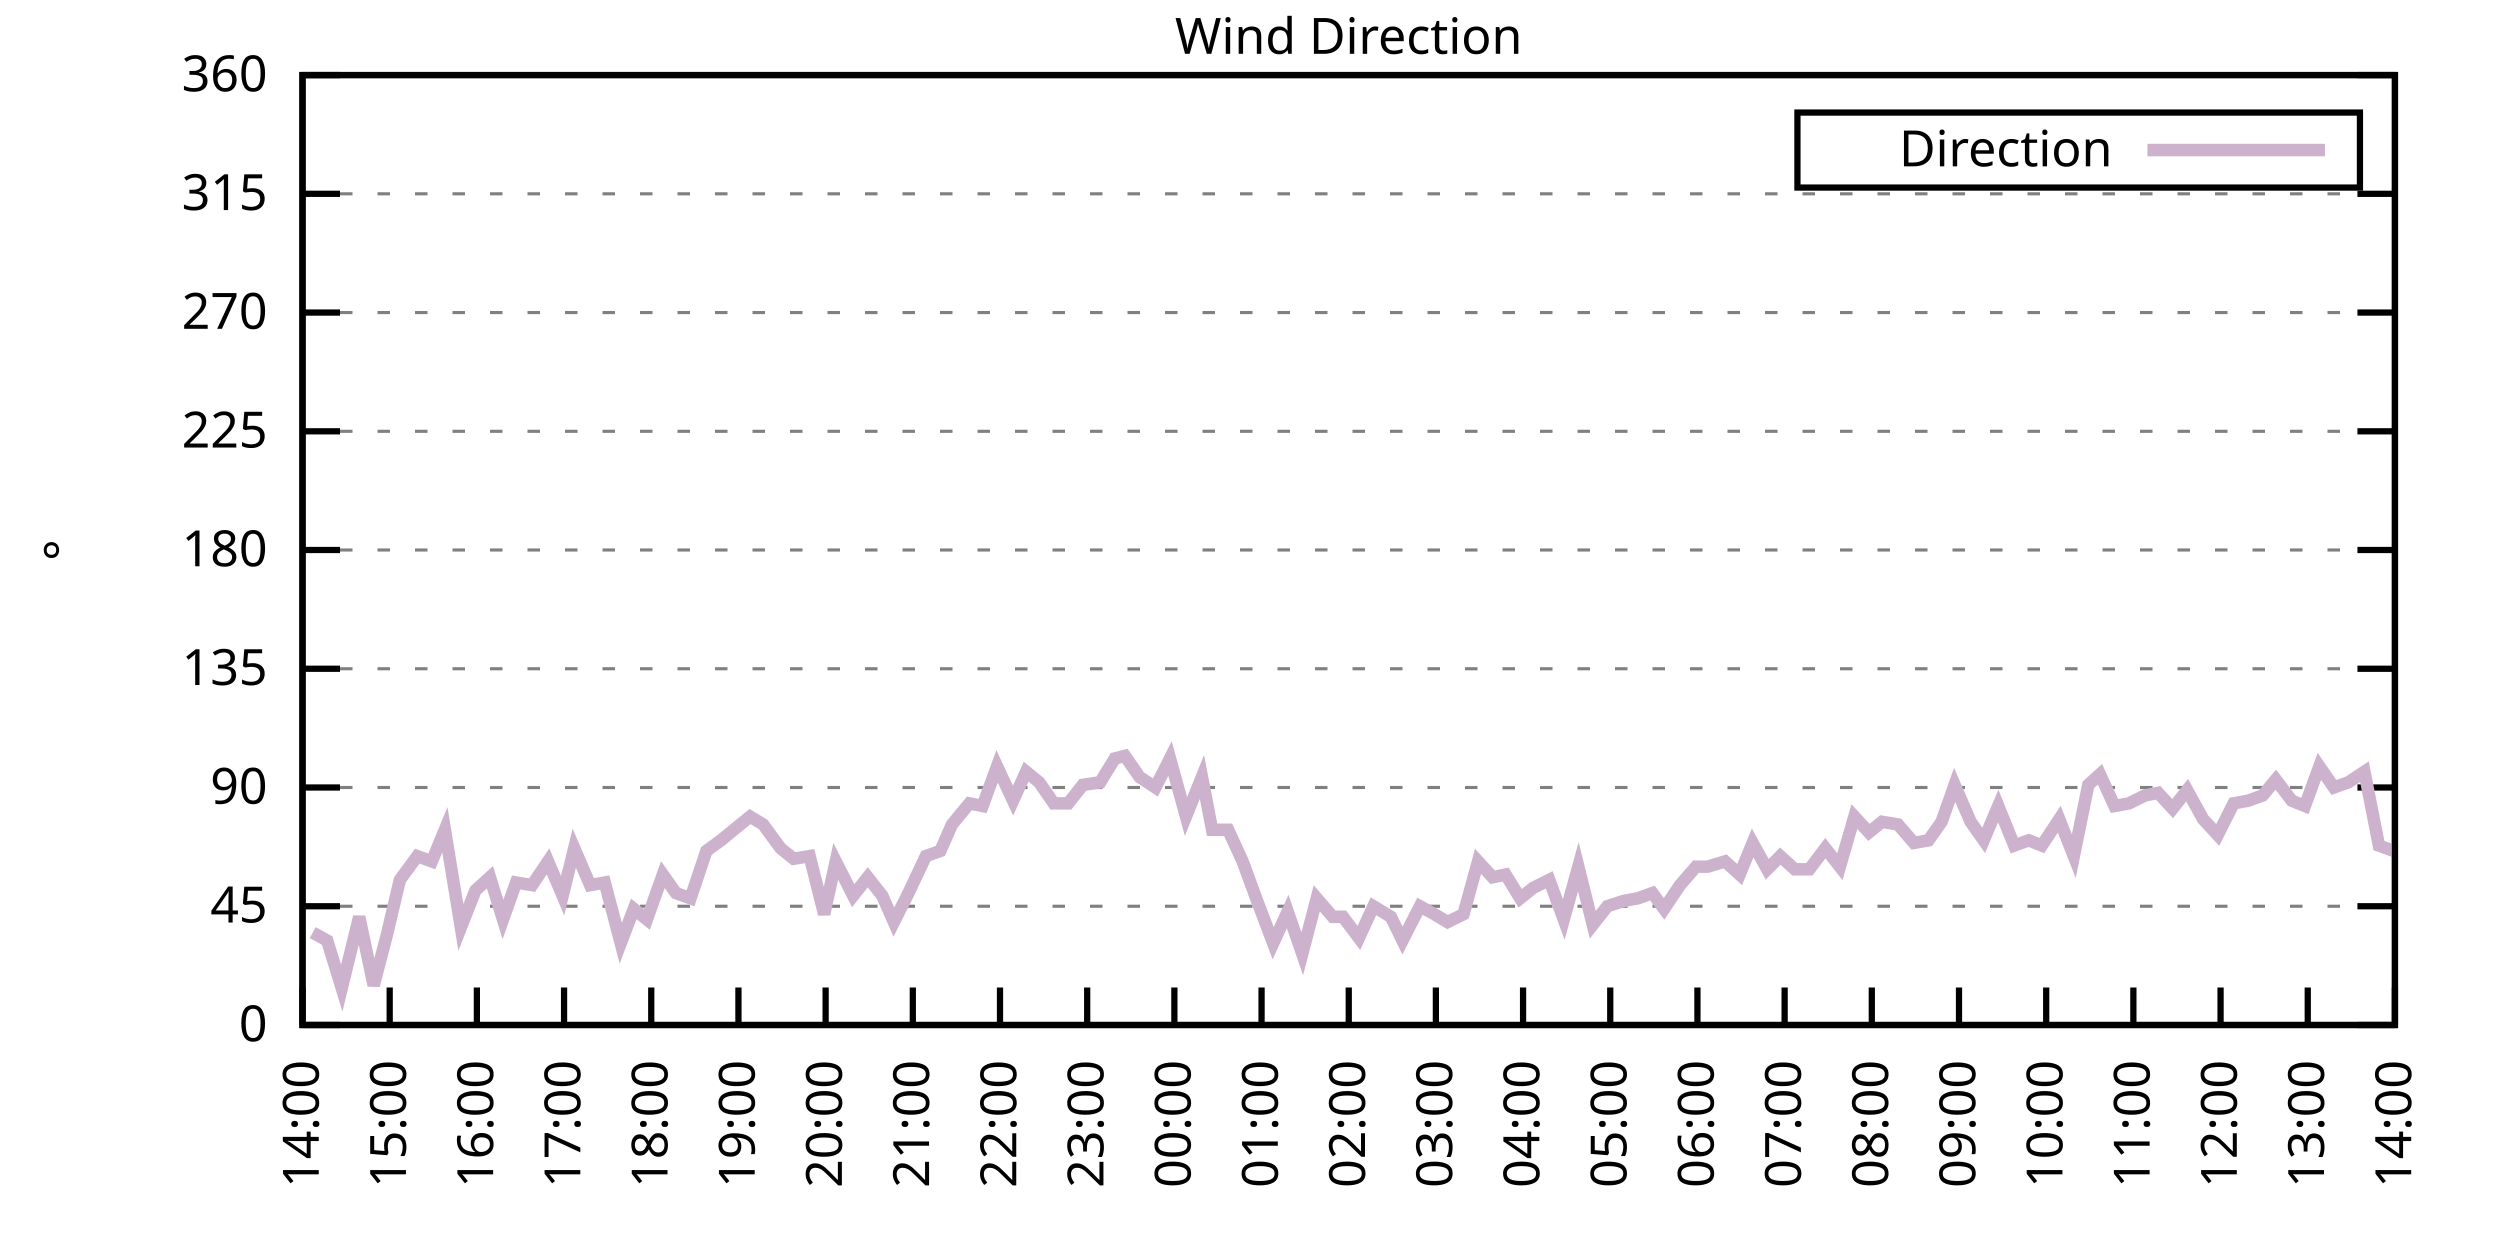
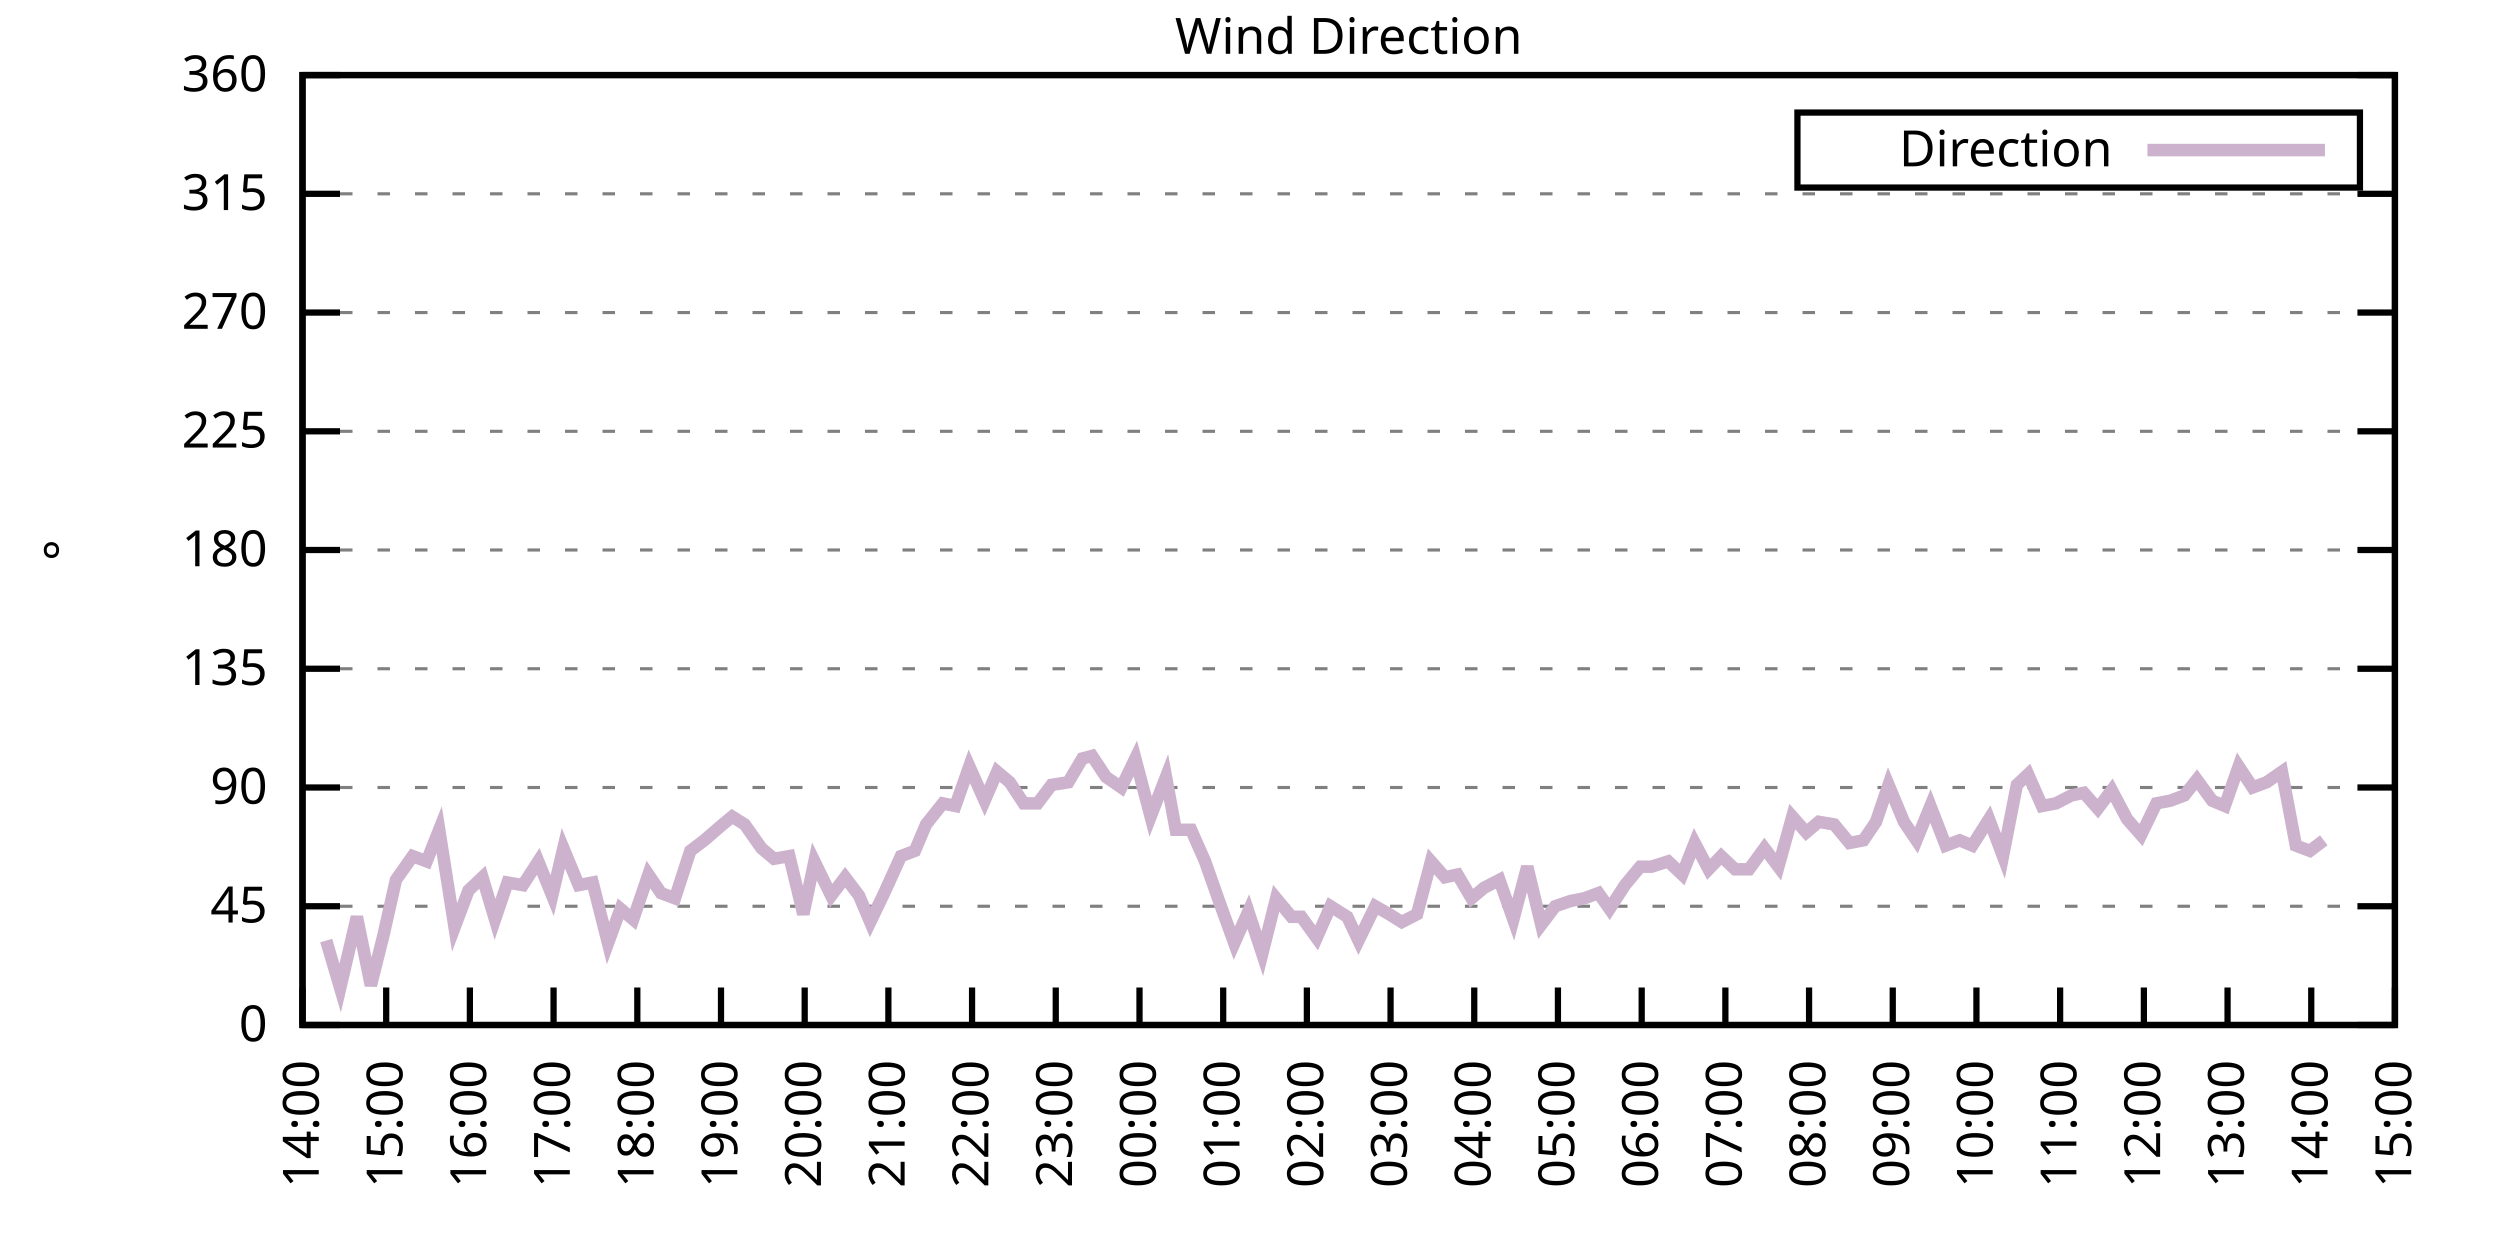
<svg xmlns="http://www.w3.org/2000/svg" xmlns:xlink="http://www.w3.org/1999/xlink" width="400" height="200" viewBox="0 0 400 200">
  <g id="gnuplot_canvas">
    <rect x="0" y="0" width="400" height="200" fill="none" />
    <defs>
      <circle id="gpDot" r="0.5" stroke-width="0.5" stroke="currentColor" />
      <path id="gpPt0" stroke-width="0.333" stroke="currentColor" d="M-1,0 h2 M0,-1 v2" />
      <path id="gpPt1" stroke-width="0.333" stroke="currentColor" d="M-1,-1 L1,1 M1,-1 L-1,1" />
      <path id="gpPt2" stroke-width="0.333" stroke="currentColor" d="M-1,0 L1,0 M0,-1 L0,1 M-1,-1 L1,1 M-1,1 L1,-1" />
      <rect id="gpPt3" stroke-width="0.333" stroke="currentColor" x="-1" y="-1" width="2" height="2" />
      <rect id="gpPt4" stroke-width="0.333" stroke="currentColor" fill="currentColor" x="-1" y="-1" width="2" height="2" />
      <circle id="gpPt5" stroke-width="0.333" stroke="currentColor" cx="0" cy="0" r="1" />
      <use xlink:href="#gpPt5" id="gpPt6" fill="currentColor" stroke="none" />
      <path id="gpPt7" stroke-width="0.333" stroke="currentColor" d="M0,-1.33 L-1.33,0.67 L1.33,0.67 z" />
      <use xlink:href="#gpPt7" id="gpPt8" fill="currentColor" stroke="none" />
      <use xlink:href="#gpPt7" id="gpPt9" stroke="currentColor" transform="rotate(180)" />
      <use xlink:href="#gpPt9" id="gpPt10" fill="currentColor" stroke="none" />
      <use xlink:href="#gpPt3" id="gpPt11" stroke="currentColor" transform="rotate(45)" />
      <use xlink:href="#gpPt11" id="gpPt12" fill="currentColor" stroke="none" />
      <path id="gpPt13" stroke-width="0.333" stroke="currentColor" d="M0,1.330 L1.265,0.411 L0.782,-1.067 L-0.782,-1.076 L-1.265,0.411 z" />
      <use xlink:href="#gpPt13" id="gpPt14" fill="currentColor" stroke="none" />
      <filter id="textbox" filterUnits="objectBoundingBox" x="0" y="0" height="1" width="1">
        <feFlood flood-color="white" flood-opacity="1" result="bgnd" />
        <feComposite in="SourceGraphic" in2="bgnd" operator="atop" />
      </filter>
      <filter id="greybox" filterUnits="objectBoundingBox" x="0" y="0" height="1" width="1">
        <feFlood flood-color="lightgrey" flood-opacity="1" result="grey" />
        <feComposite in="SourceGraphic" in2="grey" operator="atop" />
      </filter>
    </defs>
    <g fill="none" color="white" stroke="currentColor" stroke-width="1.00" stroke-linecap="butt" stroke-linejoin="miter">
</g>
    <g fill="none" color="black" stroke="currentColor" stroke-width="1.00" stroke-linecap="butt" stroke-linejoin="miter">
      <g stroke="none" shape-rendering="crispEdges">
        <polygon fill="rgb(255, 255, 255)" points="48.40,164.00 383.18,164.00 383.18,12.02 48.40,12.02 " />
      </g>
    </g>
    <g fill="none" color="black" stroke="currentColor" stroke-width="1.00" stroke-linecap="butt" stroke-linejoin="miter">
</g>
    <g fill="none" color="black" stroke="black" stroke-width="0.50" stroke-linecap="butt" stroke-linejoin="miter">
</g>
    <g fill="none" color="gray" stroke="currentColor" stroke-width="0.50" stroke-linecap="butt" stroke-linejoin="miter">
      <path stroke="gray" stroke-dasharray="2,4" class="gridline" d="M48.40,164.00 L383.19,164.00  " />
    </g>
    <g fill="none" color="gray" stroke="gray" stroke-width="1.00" stroke-linecap="butt" stroke-linejoin="miter">
</g>
    <g fill="none" color="black" stroke="currentColor" stroke-width="1.00" stroke-linecap="butt" stroke-linejoin="miter">
      <path stroke="black" d="M48.40,164.00 L54.40,164.00 M383.19,164.00 L377.19,164.00  " />
      <g transform="translate(42.80,166.60)" stroke="none" fill="black" font-family="Sans" font-size="8.00" text-anchor="end">
        <text>
          <tspan font-family="Sans"> 0</tspan>
        </text>
      </g>
    </g>
    <g fill="none" color="black" stroke="currentColor" stroke-width="1.00" stroke-linecap="butt" stroke-linejoin="miter">
</g>
    <g fill="none" color="black" stroke="black" stroke-width="0.50" stroke-linecap="butt" stroke-linejoin="miter">
</g>
    <g fill="none" color="gray" stroke="currentColor" stroke-width="0.50" stroke-linecap="butt" stroke-linejoin="miter">
      <path stroke="gray" stroke-dasharray="2,4" class="gridline" d="M48.40,145.00 L383.19,145.00  " />
    </g>
    <g fill="none" color="gray" stroke="gray" stroke-width="1.00" stroke-linecap="butt" stroke-linejoin="miter">
</g>
    <g fill="none" color="black" stroke="currentColor" stroke-width="1.00" stroke-linecap="butt" stroke-linejoin="miter">
      <path stroke="black" d="M48.40,145.00 L54.40,145.00 M383.19,145.00 L377.19,145.00  " />
      <g transform="translate(42.80,147.60)" stroke="none" fill="black" font-family="Sans" font-size="8.00" text-anchor="end">
        <text>
          <tspan font-family="Sans"> 45</tspan>
        </text>
      </g>
    </g>
    <g fill="none" color="black" stroke="currentColor" stroke-width="1.00" stroke-linecap="butt" stroke-linejoin="miter">
</g>
    <g fill="none" color="black" stroke="black" stroke-width="0.50" stroke-linecap="butt" stroke-linejoin="miter">
</g>
    <g fill="none" color="gray" stroke="currentColor" stroke-width="0.50" stroke-linecap="butt" stroke-linejoin="miter">
      <path stroke="gray" stroke-dasharray="2,4" class="gridline" d="M48.40,126.00 L383.19,126.00  " />
    </g>
    <g fill="none" color="gray" stroke="gray" stroke-width="1.00" stroke-linecap="butt" stroke-linejoin="miter">
</g>
    <g fill="none" color="black" stroke="currentColor" stroke-width="1.00" stroke-linecap="butt" stroke-linejoin="miter">
      <path stroke="black" d="M48.40,126.00 L54.40,126.00 M383.19,126.00 L377.19,126.00  " />
      <g transform="translate(42.80,128.60)" stroke="none" fill="black" font-family="Sans" font-size="8.00" text-anchor="end">
        <text>
          <tspan font-family="Sans"> 90</tspan>
        </text>
      </g>
    </g>
    <g fill="none" color="black" stroke="currentColor" stroke-width="1.00" stroke-linecap="butt" stroke-linejoin="miter">
</g>
    <g fill="none" color="black" stroke="black" stroke-width="0.50" stroke-linecap="butt" stroke-linejoin="miter">
</g>
    <g fill="none" color="gray" stroke="currentColor" stroke-width="0.50" stroke-linecap="butt" stroke-linejoin="miter">
      <path stroke="gray" stroke-dasharray="2,4" class="gridline" d="M48.40,107.00 L383.19,107.00  " />
    </g>
    <g fill="none" color="gray" stroke="gray" stroke-width="1.00" stroke-linecap="butt" stroke-linejoin="miter">
</g>
    <g fill="none" color="black" stroke="currentColor" stroke-width="1.00" stroke-linecap="butt" stroke-linejoin="miter">
      <path stroke="black" d="M48.40,107.00 L54.40,107.00 M383.19,107.00 L377.19,107.00  " />
      <g transform="translate(42.80,109.60)" stroke="none" fill="black" font-family="Sans" font-size="8.00" text-anchor="end">
        <text>
          <tspan font-family="Sans"> 135</tspan>
        </text>
      </g>
    </g>
    <g fill="none" color="black" stroke="currentColor" stroke-width="1.00" stroke-linecap="butt" stroke-linejoin="miter">
</g>
    <g fill="none" color="black" stroke="black" stroke-width="0.50" stroke-linecap="butt" stroke-linejoin="miter">
</g>
    <g fill="none" color="gray" stroke="currentColor" stroke-width="0.50" stroke-linecap="butt" stroke-linejoin="miter">
      <path stroke="gray" stroke-dasharray="2,4" class="gridline" d="M48.40,88.00 L383.19,88.00  " />
    </g>
    <g fill="none" color="gray" stroke="gray" stroke-width="1.00" stroke-linecap="butt" stroke-linejoin="miter">
</g>
    <g fill="none" color="black" stroke="currentColor" stroke-width="1.00" stroke-linecap="butt" stroke-linejoin="miter">
      <path stroke="black" d="M48.40,88.00 L54.40,88.00 M383.19,88.00 L377.19,88.00  " />
      <g transform="translate(42.80,90.60)" stroke="none" fill="black" font-family="Sans" font-size="8.00" text-anchor="end">
        <text>
          <tspan font-family="Sans"> 180</tspan>
        </text>
      </g>
    </g>
    <g fill="none" color="black" stroke="currentColor" stroke-width="1.00" stroke-linecap="butt" stroke-linejoin="miter">
</g>
    <g fill="none" color="black" stroke="black" stroke-width="0.50" stroke-linecap="butt" stroke-linejoin="miter">
</g>
    <g fill="none" color="gray" stroke="currentColor" stroke-width="0.50" stroke-linecap="butt" stroke-linejoin="miter">
      <path stroke="gray" stroke-dasharray="2,4" class="gridline" d="M48.40,69.01 L383.19,69.01  " />
    </g>
    <g fill="none" color="gray" stroke="gray" stroke-width="1.00" stroke-linecap="butt" stroke-linejoin="miter">
</g>
    <g fill="none" color="black" stroke="currentColor" stroke-width="1.00" stroke-linecap="butt" stroke-linejoin="miter">
      <path stroke="black" d="M48.40,69.01 L54.40,69.01 M383.19,69.01 L377.19,69.01  " />
      <g transform="translate(42.80,71.61)" stroke="none" fill="black" font-family="Sans" font-size="8.00" text-anchor="end">
        <text>
          <tspan font-family="Sans"> 225</tspan>
        </text>
      </g>
    </g>
    <g fill="none" color="black" stroke="currentColor" stroke-width="1.00" stroke-linecap="butt" stroke-linejoin="miter">
</g>
    <g fill="none" color="black" stroke="black" stroke-width="0.50" stroke-linecap="butt" stroke-linejoin="miter">
</g>
    <g fill="none" color="gray" stroke="currentColor" stroke-width="0.50" stroke-linecap="butt" stroke-linejoin="miter">
      <path stroke="gray" stroke-dasharray="2,4" class="gridline" d="M48.40,50.01 L383.19,50.01  " />
    </g>
    <g fill="none" color="gray" stroke="gray" stroke-width="1.00" stroke-linecap="butt" stroke-linejoin="miter">
</g>
    <g fill="none" color="black" stroke="currentColor" stroke-width="1.00" stroke-linecap="butt" stroke-linejoin="miter">
      <path stroke="black" d="M48.40,50.01 L54.40,50.01 M383.19,50.01 L377.19,50.01  " />
      <g transform="translate(42.80,52.61)" stroke="none" fill="black" font-family="Sans" font-size="8.00" text-anchor="end">
        <text>
          <tspan font-family="Sans"> 270</tspan>
        </text>
      </g>
    </g>
    <g fill="none" color="black" stroke="currentColor" stroke-width="1.00" stroke-linecap="butt" stroke-linejoin="miter">
</g>
    <g fill="none" color="black" stroke="black" stroke-width="0.50" stroke-linecap="butt" stroke-linejoin="miter">
</g>
    <g fill="none" color="gray" stroke="currentColor" stroke-width="0.50" stroke-linecap="butt" stroke-linejoin="miter">
      <path stroke="gray" stroke-dasharray="2,4" class="gridline" d="M48.40,31.01 L383.19,31.01  " />
    </g>
    <g fill="none" color="gray" stroke="gray" stroke-width="1.00" stroke-linecap="butt" stroke-linejoin="miter">
</g>
    <g fill="none" color="black" stroke="currentColor" stroke-width="1.00" stroke-linecap="butt" stroke-linejoin="miter">
      <path stroke="black" d="M48.40,31.01 L54.40,31.01 M383.19,31.01 L377.19,31.01  " />
      <g transform="translate(42.80,33.61)" stroke="none" fill="black" font-family="Sans" font-size="8.00" text-anchor="end">
        <text>
          <tspan font-family="Sans"> 315</tspan>
        </text>
      </g>
    </g>
    <g fill="none" color="black" stroke="currentColor" stroke-width="1.00" stroke-linecap="butt" stroke-linejoin="miter">
</g>
    <g fill="none" color="black" stroke="black" stroke-width="0.50" stroke-linecap="butt" stroke-linejoin="miter">
</g>
    <g fill="none" color="gray" stroke="currentColor" stroke-width="0.50" stroke-linecap="butt" stroke-linejoin="miter">
      <path stroke="gray" stroke-dasharray="2,4" class="gridline" d="M48.40,12.01 L383.19,12.01  " />
    </g>
    <g fill="none" color="gray" stroke="gray" stroke-width="1.00" stroke-linecap="butt" stroke-linejoin="miter">
</g>
    <g fill="none" color="black" stroke="currentColor" stroke-width="1.00" stroke-linecap="butt" stroke-linejoin="miter">
      <path stroke="black" d="M48.40,12.01 L54.40,12.01 M383.19,12.01 L377.19,12.01  " />
      <g transform="translate(42.80,14.61)" stroke="none" fill="black" font-family="Sans" font-size="8.00" text-anchor="end">
        <text>
          <tspan font-family="Sans"> 360</tspan>
        </text>
      </g>
    </g>
    <g fill="none" color="black" stroke="currentColor" stroke-width="1.00" stroke-linecap="butt" stroke-linejoin="miter">
      <path stroke="black" d="M48.40,164.00 L48.40,158.00  " />
      <g transform="translate(51.00,169.60) rotate(270.00)" stroke="none" fill="black" font-family="Sans" font-size="8.00" text-anchor="end">
        <text>
          <tspan font-family="Sans">14:00</tspan>
        </text>
      </g>
    </g>
    <g fill="none" color="black" stroke="currentColor" stroke-width="1.00" stroke-linecap="butt" stroke-linejoin="miter">
-       <path stroke="black" d="M62.35,164.00 L62.35,158.00  " />
-       <g transform="translate(64.95,169.60) rotate(270.00)" stroke="none" fill="black" font-family="Sans" font-size="8.00" text-anchor="end">
+       <path stroke="black" d="M61.79,164.00 L61.79,158.00  " />
+       <g transform="translate(64.39,169.60) rotate(270.00)" stroke="none" fill="black" font-family="Sans" font-size="8.00" text-anchor="end">
        <text>
          <tspan font-family="Sans">15:00</tspan>
        </text>
      </g>
    </g>
    <g fill="none" color="black" stroke="currentColor" stroke-width="1.00" stroke-linecap="butt" stroke-linejoin="miter">
-       <path stroke="black" d="M76.30,164.00 L76.30,158.00  " />
-       <g transform="translate(78.90,169.60) rotate(270.00)" stroke="none" fill="black" font-family="Sans" font-size="8.00" text-anchor="end">
+       <path stroke="black" d="M75.18,164.00 L75.18,158.00  " />
+       <g transform="translate(77.78,169.60) rotate(270.00)" stroke="none" fill="black" font-family="Sans" font-size="8.00" text-anchor="end">
        <text>
          <tspan font-family="Sans">16:00</tspan>
        </text>
      </g>
    </g>
    <g fill="none" color="black" stroke="currentColor" stroke-width="1.00" stroke-linecap="butt" stroke-linejoin="miter">
-       <path stroke="black" d="M90.25,164.00 L90.25,158.00  " />
-       <g transform="translate(92.85,169.60) rotate(270.00)" stroke="none" fill="black" font-family="Sans" font-size="8.00" text-anchor="end">
+       <path stroke="black" d="M88.57,164.00 L88.57,158.00  " />
+       <g transform="translate(91.17,169.60) rotate(270.00)" stroke="none" fill="black" font-family="Sans" font-size="8.00" text-anchor="end">
        <text>
          <tspan font-family="Sans">17:00</tspan>
        </text>
      </g>
    </g>
    <g fill="none" color="black" stroke="currentColor" stroke-width="1.00" stroke-linecap="butt" stroke-linejoin="miter">
-       <path stroke="black" d="M104.20,164.00 L104.20,158.00  " />
-       <g transform="translate(106.80,169.60) rotate(270.00)" stroke="none" fill="black" font-family="Sans" font-size="8.00" text-anchor="end">
+       <path stroke="black" d="M101.97,164.00 L101.97,158.00  " />
+       <g transform="translate(104.57,169.60) rotate(270.00)" stroke="none" fill="black" font-family="Sans" font-size="8.00" text-anchor="end">
        <text>
          <tspan font-family="Sans">18:00</tspan>
        </text>
      </g>
    </g>
    <g fill="none" color="black" stroke="currentColor" stroke-width="1.00" stroke-linecap="butt" stroke-linejoin="miter">
-       <path stroke="black" d="M118.15,164.00 L118.15,158.00  " />
-       <g transform="translate(120.75,169.60) rotate(270.00)" stroke="none" fill="black" font-family="Sans" font-size="8.00" text-anchor="end">
+       <path stroke="black" d="M115.36,164.00 L115.36,158.00  " />
+       <g transform="translate(117.96,169.60) rotate(270.00)" stroke="none" fill="black" font-family="Sans" font-size="8.00" text-anchor="end">
        <text>
          <tspan font-family="Sans">19:00</tspan>
        </text>
      </g>
    </g>
    <g fill="none" color="black" stroke="currentColor" stroke-width="1.00" stroke-linecap="butt" stroke-linejoin="miter">
-       <path stroke="black" d="M132.10,164.00 L132.10,158.00  " />
-       <g transform="translate(134.70,169.60) rotate(270.00)" stroke="none" fill="black" font-family="Sans" font-size="8.00" text-anchor="end">
+       <path stroke="black" d="M128.75,164.00 L128.75,158.00  " />
+       <g transform="translate(131.35,169.60) rotate(270.00)" stroke="none" fill="black" font-family="Sans" font-size="8.00" text-anchor="end">
        <text>
          <tspan font-family="Sans">20:00</tspan>
        </text>
      </g>
    </g>
    <g fill="none" color="black" stroke="currentColor" stroke-width="1.00" stroke-linecap="butt" stroke-linejoin="miter">
-       <path stroke="black" d="M146.05,164.00 L146.05,158.00  " />
-       <g transform="translate(148.65,169.60) rotate(270.00)" stroke="none" fill="black" font-family="Sans" font-size="8.00" text-anchor="end">
+       <path stroke="black" d="M142.14,164.00 L142.14,158.00  " />
+       <g transform="translate(144.74,169.60) rotate(270.00)" stroke="none" fill="black" font-family="Sans" font-size="8.00" text-anchor="end">
        <text>
          <tspan font-family="Sans">21:00</tspan>
        </text>
      </g>
    </g>
    <g fill="none" color="black" stroke="currentColor" stroke-width="1.00" stroke-linecap="butt" stroke-linejoin="miter">
-       <path stroke="black" d="M160.00,164.00 L160.00,158.00  " />
-       <g transform="translate(162.60,169.60) rotate(270.00)" stroke="none" fill="black" font-family="Sans" font-size="8.00" text-anchor="end">
+       <path stroke="black" d="M155.53,164.00 L155.53,158.00  " />
+       <g transform="translate(158.13,169.60) rotate(270.00)" stroke="none" fill="black" font-family="Sans" font-size="8.00" text-anchor="end">
        <text>
          <tspan font-family="Sans">22:00</tspan>
        </text>
      </g>
    </g>
    <g fill="none" color="black" stroke="currentColor" stroke-width="1.00" stroke-linecap="butt" stroke-linejoin="miter">
-       <path stroke="black" d="M173.95,164.00 L173.95,158.00  " />
-       <g transform="translate(176.55,169.60) rotate(270.00)" stroke="none" fill="black" font-family="Sans" font-size="8.00" text-anchor="end">
+       <path stroke="black" d="M168.92,164.00 L168.92,158.00  " />
+       <g transform="translate(171.52,169.60) rotate(270.00)" stroke="none" fill="black" font-family="Sans" font-size="8.00" text-anchor="end">
        <text>
          <tspan font-family="Sans">23:00</tspan>
        </text>
      </g>
    </g>
    <g fill="none" color="black" stroke="currentColor" stroke-width="1.00" stroke-linecap="butt" stroke-linejoin="miter">
-       <path stroke="black" d="M187.90,164.00 L187.90,158.00  " />
-       <g transform="translate(190.50,169.60) rotate(270.00)" stroke="none" fill="black" font-family="Sans" font-size="8.00" text-anchor="end">
+       <path stroke="black" d="M182.32,164.00 L182.32,158.00  " />
+       <g transform="translate(184.92,169.60) rotate(270.00)" stroke="none" fill="black" font-family="Sans" font-size="8.00" text-anchor="end">
        <text>
          <tspan font-family="Sans">00:00</tspan>
        </text>
      </g>
    </g>
    <g fill="none" color="black" stroke="currentColor" stroke-width="1.00" stroke-linecap="butt" stroke-linejoin="miter">
-       <path stroke="black" d="M201.85,164.00 L201.85,158.00  " />
-       <g transform="translate(204.45,169.60) rotate(270.00)" stroke="none" fill="black" font-family="Sans" font-size="8.00" text-anchor="end">
+       <path stroke="black" d="M195.71,164.00 L195.71,158.00  " />
+       <g transform="translate(198.31,169.60) rotate(270.00)" stroke="none" fill="black" font-family="Sans" font-size="8.00" text-anchor="end">
        <text>
          <tspan font-family="Sans">01:00</tspan>
        </text>
      </g>
    </g>
    <g fill="none" color="black" stroke="currentColor" stroke-width="1.00" stroke-linecap="butt" stroke-linejoin="miter">
-       <path stroke="black" d="M215.80,164.00 L215.80,158.00  " />
-       <g transform="translate(218.40,169.60) rotate(270.00)" stroke="none" fill="black" font-family="Sans" font-size="8.00" text-anchor="end">
+       <path stroke="black" d="M209.10,164.00 L209.10,158.00  " />
+       <g transform="translate(211.70,169.60) rotate(270.00)" stroke="none" fill="black" font-family="Sans" font-size="8.00" text-anchor="end">
        <text>
          <tspan font-family="Sans">02:00</tspan>
        </text>
      </g>
    </g>
    <g fill="none" color="black" stroke="currentColor" stroke-width="1.00" stroke-linecap="butt" stroke-linejoin="miter">
-       <path stroke="black" d="M229.74,164.00 L229.74,158.00  " />
-       <g transform="translate(232.34,169.60) rotate(270.00)" stroke="none" fill="black" font-family="Sans" font-size="8.00" text-anchor="end">
+       <path stroke="black" d="M222.49,164.00 L222.49,158.00  " />
+       <g transform="translate(225.09,169.60) rotate(270.00)" stroke="none" fill="black" font-family="Sans" font-size="8.00" text-anchor="end">
        <text>
          <tspan font-family="Sans">03:00</tspan>
        </text>
      </g>
    </g>
    <g fill="none" color="black" stroke="currentColor" stroke-width="1.00" stroke-linecap="butt" stroke-linejoin="miter">
-       <path stroke="black" d="M243.69,164.00 L243.69,158.00  " />
-       <g transform="translate(246.29,169.60) rotate(270.00)" stroke="none" fill="black" font-family="Sans" font-size="8.00" text-anchor="end">
+       <path stroke="black" d="M235.88,164.00 L235.88,158.00  " />
+       <g transform="translate(238.48,169.60) rotate(270.00)" stroke="none" fill="black" font-family="Sans" font-size="8.00" text-anchor="end">
        <text>
          <tspan font-family="Sans">04:00</tspan>
        </text>
      </g>
    </g>
    <g fill="none" color="black" stroke="currentColor" stroke-width="1.00" stroke-linecap="butt" stroke-linejoin="miter">
-       <path stroke="black" d="M257.64,164.00 L257.64,158.00  " />
-       <g transform="translate(260.24,169.60) rotate(270.00)" stroke="none" fill="black" font-family="Sans" font-size="8.00" text-anchor="end">
+       <path stroke="black" d="M249.27,164.00 L249.27,158.00  " />
+       <g transform="translate(251.87,169.60) rotate(270.00)" stroke="none" fill="black" font-family="Sans" font-size="8.00" text-anchor="end">
        <text>
          <tspan font-family="Sans">05:00</tspan>
        </text>
      </g>
    </g>
    <g fill="none" color="black" stroke="currentColor" stroke-width="1.00" stroke-linecap="butt" stroke-linejoin="miter">
-       <path stroke="black" d="M271.59,164.00 L271.59,158.00  " />
-       <g transform="translate(274.19,169.60) rotate(270.00)" stroke="none" fill="black" font-family="Sans" font-size="8.00" text-anchor="end">
+       <path stroke="black" d="M262.67,164.00 L262.67,158.00  " />
+       <g transform="translate(265.27,169.60) rotate(270.00)" stroke="none" fill="black" font-family="Sans" font-size="8.00" text-anchor="end">
        <text>
          <tspan font-family="Sans">06:00</tspan>
        </text>
      </g>
    </g>
    <g fill="none" color="black" stroke="currentColor" stroke-width="1.00" stroke-linecap="butt" stroke-linejoin="miter">
-       <path stroke="black" d="M285.54,164.00 L285.54,158.00  " />
-       <g transform="translate(288.14,169.60) rotate(270.00)" stroke="none" fill="black" font-family="Sans" font-size="8.00" text-anchor="end">
+       <path stroke="black" d="M276.06,164.00 L276.06,158.00  " />
+       <g transform="translate(278.66,169.60) rotate(270.00)" stroke="none" fill="black" font-family="Sans" font-size="8.00" text-anchor="end">
        <text>
          <tspan font-family="Sans">07:00</tspan>
        </text>
      </g>
    </g>
    <g fill="none" color="black" stroke="currentColor" stroke-width="1.00" stroke-linecap="butt" stroke-linejoin="miter">
-       <path stroke="black" d="M299.49,164.00 L299.49,158.00  " />
-       <g transform="translate(302.09,169.60) rotate(270.00)" stroke="none" fill="black" font-family="Sans" font-size="8.00" text-anchor="end">
+       <path stroke="black" d="M289.45,164.00 L289.45,158.00  " />
+       <g transform="translate(292.05,169.60) rotate(270.00)" stroke="none" fill="black" font-family="Sans" font-size="8.00" text-anchor="end">
        <text>
          <tspan font-family="Sans">08:00</tspan>
        </text>
      </g>
    </g>
    <g fill="none" color="black" stroke="currentColor" stroke-width="1.00" stroke-linecap="butt" stroke-linejoin="miter">
-       <path stroke="black" d="M313.44,164.00 L313.44,158.00  " />
-       <g transform="translate(316.04,169.60) rotate(270.00)" stroke="none" fill="black" font-family="Sans" font-size="8.00" text-anchor="end">
+       <path stroke="black" d="M302.84,164.00 L302.84,158.00  " />
+       <g transform="translate(305.44,169.60) rotate(270.00)" stroke="none" fill="black" font-family="Sans" font-size="8.00" text-anchor="end">
        <text>
          <tspan font-family="Sans">09:00</tspan>
        </text>
      </g>
    </g>
    <g fill="none" color="black" stroke="currentColor" stroke-width="1.00" stroke-linecap="butt" stroke-linejoin="miter">
-       <path stroke="black" d="M327.39,164.00 L327.39,158.00  " />
-       <g transform="translate(329.99,169.60) rotate(270.00)" stroke="none" fill="black" font-family="Sans" font-size="8.00" text-anchor="end">
+       <path stroke="black" d="M316.23,164.00 L316.23,158.00  " />
+       <g transform="translate(318.83,169.60) rotate(270.00)" stroke="none" fill="black" font-family="Sans" font-size="8.00" text-anchor="end">
        <text>
          <tspan font-family="Sans">10:00</tspan>
        </text>
      </g>
    </g>
    <g fill="none" color="black" stroke="currentColor" stroke-width="1.00" stroke-linecap="butt" stroke-linejoin="miter">
-       <path stroke="black" d="M341.34,164.00 L341.34,158.00  " />
-       <g transform="translate(343.94,169.60) rotate(270.00)" stroke="none" fill="black" font-family="Sans" font-size="8.00" text-anchor="end">
+       <path stroke="black" d="M329.62,164.00 L329.62,158.00  " />
+       <g transform="translate(332.22,169.60) rotate(270.00)" stroke="none" fill="black" font-family="Sans" font-size="8.00" text-anchor="end">
        <text>
          <tspan font-family="Sans">11:00</tspan>
        </text>
      </g>
    </g>
    <g fill="none" color="black" stroke="currentColor" stroke-width="1.00" stroke-linecap="butt" stroke-linejoin="miter">
-       <path stroke="black" d="M355.29,164.00 L355.29,158.00  " />
-       <g transform="translate(357.89,169.60) rotate(270.00)" stroke="none" fill="black" font-family="Sans" font-size="8.00" text-anchor="end">
+       <path stroke="black" d="M343.02,164.00 L343.02,158.00  " />
+       <g transform="translate(345.62,169.60) rotate(270.00)" stroke="none" fill="black" font-family="Sans" font-size="8.00" text-anchor="end">
        <text>
          <tspan font-family="Sans">12:00</tspan>
        </text>
      </g>
    </g>
    <g fill="none" color="black" stroke="currentColor" stroke-width="1.00" stroke-linecap="butt" stroke-linejoin="miter">
-       <path stroke="black" d="M369.24,164.00 L369.24,158.00  " />
-       <g transform="translate(371.84,169.60) rotate(270.00)" stroke="none" fill="black" font-family="Sans" font-size="8.00" text-anchor="end">
+       <path stroke="black" d="M356.41,164.00 L356.41,158.00  " />
+       <g transform="translate(359.01,169.60) rotate(270.00)" stroke="none" fill="black" font-family="Sans" font-size="8.00" text-anchor="end">
        <text>
          <tspan font-family="Sans">13:00</tspan>
+         </text>
+       </g>
+     </g>
+     <g fill="none" color="black" stroke="currentColor" stroke-width="1.00" stroke-linecap="butt" stroke-linejoin="miter">
+       <path stroke="black" d="M369.80,164.00 L369.80,158.00  " />
+       <g transform="translate(372.40,169.60) rotate(270.00)" stroke="none" fill="black" font-family="Sans" font-size="8.00" text-anchor="end">
+         <text>
+           <tspan font-family="Sans">14:00</tspan>
        </text>
      </g>
    </g>
    <g fill="none" color="black" stroke="currentColor" stroke-width="1.00" stroke-linecap="butt" stroke-linejoin="miter">
      <path stroke="black" d="M383.19,164.00 L383.19,158.00  " />
      <g transform="translate(385.79,169.60) rotate(270.00)" stroke="none" fill="black" font-family="Sans" font-size="8.00" text-anchor="end">
        <text>
-           <tspan font-family="Sans">14:00</tspan>
+           <tspan font-family="Sans">15:00</tspan>
        </text>
      </g>
    </g>
    <g fill="none" color="black" stroke="currentColor" stroke-width="1.00" stroke-linecap="butt" stroke-linejoin="miter">
</g>
    <g fill="none" color="black" stroke="currentColor" stroke-width="1.00" stroke-linecap="butt" stroke-linejoin="miter">
      <path stroke="black" d="M48.40,12.01 L48.40,164.00 L383.19,164.00 L383.19,12.01 L48.40,12.01 Z  " />
    </g>
    <g fill="none" color="black" stroke="currentColor" stroke-width="1.00" stroke-linecap="butt" stroke-linejoin="miter">
</g>
    <g fill="none" color="black" stroke="currentColor" stroke-width="1.00" stroke-linecap="butt" stroke-linejoin="miter">
      <path stroke="black" d="M287.59,30.01 L287.59,18.01 L377.59,18.01 L377.59,30.01 L287.59,30.01 Z  " />
    </g>
    <g id="Wind_direction_plot_1">
      <g fill="none" color="white" stroke="black" stroke-width="2.00" stroke-linecap="butt" stroke-linejoin="miter">
</g>
      <g fill="none" color="black" stroke="currentColor" stroke-width="2.00" stroke-linecap="butt" stroke-linejoin="miter">
        <g transform="translate(337.99,26.61)" stroke="none" fill="black" font-family="Sans" font-size="8.00" text-anchor="end">
          <text>
            <tspan font-family="Sans">Direction</tspan>
          </text>
        </g>
      </g>
      <g fill="none" color="black" stroke="currentColor" stroke-width="2.00" stroke-linecap="butt" stroke-linejoin="miter">
-         <path stroke="rgb(204, 178, 204)" d="M343.59,24.01 L371.99,24.01 M50.03,149.22 L52.35,150.49 L54.68,158.09 L57.47,146.69 L59.79,157.67 L61.88,149.65   L63.98,140.78 L66.77,136.98 L69.09,137.82 L71.18,132.76 L73.74,148.38 L76.07,142.47 L78.39,140.36 L80.48,147.11   L82.58,141.20 L85.13,141.62 L87.69,137.82 L90.02,143.31 L91.88,135.71 L94.43,141.62 L96.76,141.20 L99.32,150.91   L101.41,145.42 L103.50,147.11 L106.06,139.93 L108.15,142.89 L110.48,143.73 L113.03,136.14 L115.36,134.45 L117.92,132.34   L120.01,130.65 L122.10,131.91 L124.89,135.71 L126.98,137.40 L129.54,136.98 L131.87,146.27 L133.72,137.82 L136.51,143.31   L138.84,140.36 L141.16,143.31 L143.02,147.53 L145.35,142.89 L148.14,136.98 L150.46,136.14 L152.32,131.91 L155.11,128.54   L157.21,128.96 L159.53,122.62 L162.09,128.11 L164.18,123.47 L166.27,125.16 L168.60,128.54 L170.92,128.54 L173.25,125.58   L176.04,125.16 L178.36,121.36 L179.99,120.94 L182.32,124.31 L184.87,126.00 L187.20,121.36 L189.76,130.65 L192.31,124.31   L193.94,132.76 L196.50,132.76 L198.82,137.82 L201.15,144.16 L203.71,150.91 L206.03,145.85 L208.36,152.60 L210.68,143.73   L213.24,146.69 L214.87,146.69 L217.42,150.07 L219.75,145.00 L222.54,146.69 L224.40,150.49 L227.19,145.00 L229.51,146.27   L231.60,147.53 L234.16,146.27 L236.49,137.82 L238.81,140.36 L240.90,139.93 L243.23,143.73 L245.32,142.05 L247.88,140.78   L250.20,147.11 L252.53,138.67 L254.85,147.96 L257.18,145.00 L259.74,144.16 L262.06,143.73 L264.39,142.89 L266.25,145.42   L268.80,141.62 L271.36,138.67 L273.22,138.67 L276.01,137.82 L278.34,139.93 L280.43,134.87 L282.75,139.09 L284.85,136.98   L287.17,139.09 L289.50,139.09 L292.05,135.71 L294.38,138.67 L296.70,130.65 L299.03,133.18 L301.12,131.49 L303.68,131.91   L306.23,134.87 L308.56,134.45 L310.65,131.49 L312.74,125.58 L315.30,131.49 L317.39,134.45 L319.72,128.96 L322.28,135.29   L324.60,134.45 L326.69,135.29 L329.48,131.07 L331.81,136.98 L334.13,125.58 L335.99,123.89 L338.32,128.96 L340.64,128.54   L343.20,127.27 L345.29,126.85 L347.62,129.38 L349.94,126.42 L352.50,131.07 L354.83,133.60 L357.38,128.54 L359.71,128.11   L362.03,127.27 L364.13,124.74 L366.68,128.11 L368.78,128.96 L371.10,122.62 L373.43,126.00 L375.75,125.16 L378.31,123.47   L380.63,135.29 L382.96,136.14  " />
+         <path stroke="rgb(204, 178, 204)" d="M343.59,24.01 L371.99,24.01 M52.19,150.49 L54.43,158.09 L57.10,146.69 L59.34,157.67 L61.35,149.65 L63.35,140.78   L66.03,136.98 L68.26,137.82 L70.27,132.76 L72.73,148.38 L74.96,142.47 L77.19,140.36 L79.20,147.11 L81.21,141.20   L83.66,141.62 L86.12,137.82 L88.35,143.31 L90.14,135.71 L92.59,141.62 L94.82,141.20 L97.28,150.91 L99.29,145.42   L101.30,147.11 L103.75,139.93 L105.76,142.89 L107.99,143.73 L110.45,136.14 L112.68,134.45 L115.13,132.34 L117.14,130.65   L119.15,131.91 L121.83,135.71 L123.84,137.40 L126.29,136.98 L128.53,146.27 L130.31,137.82 L132.99,143.31 L135.22,140.36   L137.45,143.31 L139.24,147.53 L141.47,142.89 L144.15,136.98 L146.38,136.14 L148.17,131.91 L150.85,128.54 L152.85,128.96   L155.09,122.62 L157.54,128.11 L159.55,123.47 L161.56,125.16 L163.79,128.54 L166.02,128.54 L168.25,125.58 L170.93,125.16   L173.17,121.36 L174.73,120.94 L176.96,124.31 L179.41,126.00 L181.65,121.36 L184.10,130.65 L186.56,124.31 L188.12,132.76   L190.57,132.76 L192.81,137.82 L195.04,144.16 L197.49,150.91 L199.73,145.85 L201.96,152.60 L204.19,143.73 L206.64,146.69   L208.21,146.69 L210.66,150.07 L212.89,145.00 L215.57,146.69 L217.36,150.49 L220.04,145.00 L222.27,146.27 L224.28,147.53   L226.73,146.27 L228.96,137.82 L231.20,140.36 L233.20,139.93 L235.44,143.73 L237.44,142.05 L239.90,140.78 L242.13,147.11   L244.36,138.67 L246.60,147.96 L248.83,145.00 L251.28,144.16 L253.51,143.73 L255.75,142.89 L257.53,145.42 L259.99,141.62   L262.44,138.67 L264.23,138.67 L266.91,137.82 L269.14,139.93 L271.15,134.87 L273.38,139.09 L275.39,136.98 L277.62,139.09   L279.85,139.09 L282.31,135.71 L284.54,138.67 L286.77,130.65 L289.00,133.18 L291.01,131.49 L293.47,131.91 L295.92,134.87   L298.15,134.45 L300.16,131.49 L302.17,125.58 L304.63,131.49 L306.63,134.45 L308.87,128.96 L311.32,135.29 L313.55,134.45   L315.56,135.29 L318.24,131.07 L320.47,136.98 L322.70,125.58 L324.49,123.89 L326.72,128.96 L328.95,128.54 L331.41,127.27   L333.42,126.85 L335.65,129.38 L337.88,126.42 L340.34,131.07 L342.57,133.60 L345.02,128.54 L347.26,128.11 L349.49,127.27   L351.50,124.74 L353.95,128.11 L355.96,128.96 L358.19,122.62 L360.42,126.00 L362.66,125.16 L365.11,123.47 L367.34,135.29   L369.58,136.14 L371.81,134.45  " />
      </g>
    </g>
    <g fill="none" color="black" stroke="currentColor" stroke-width="2.00" stroke-linecap="butt" stroke-linejoin="miter">
</g>
    <g fill="none" color="black" stroke="black" stroke-width="1.00" stroke-linecap="butt" stroke-linejoin="miter">
</g>
    <g fill="none" color="black" stroke="currentColor" stroke-width="1.00" stroke-linecap="butt" stroke-linejoin="miter">
      <path stroke="black" d="M48.40,12.01 L48.40,164.00 L383.19,164.00 L383.19,12.01 L48.40,12.01 Z  " />
      <g transform="translate(12.80,88.01) rotate(270.00)" stroke="none" fill="black" font-family="Sans" font-size="8.00" text-anchor="middle">
        <text>
          <tspan font-family="Sans">°</tspan>
        </text>
      </g>
    </g>
    <g fill="none" color="black" stroke="currentColor" stroke-width="1.00" stroke-linecap="butt" stroke-linejoin="miter">
</g>
    <g fill="none" color="black" stroke="currentColor" stroke-width="1.00" stroke-linecap="butt" stroke-linejoin="miter">
      <g transform="translate(215.79,8.61)" stroke="none" fill="black" font-family="Sans" font-size="8.00" text-anchor="middle">
        <text>
          <tspan font-family="Sans">Wind Direction</tspan>
        </text>
      </g>
    </g>
    <g fill="none" color="black" stroke="currentColor" stroke-width="1.00" stroke-linecap="butt" stroke-linejoin="miter">
</g>
  </g>
</svg>
